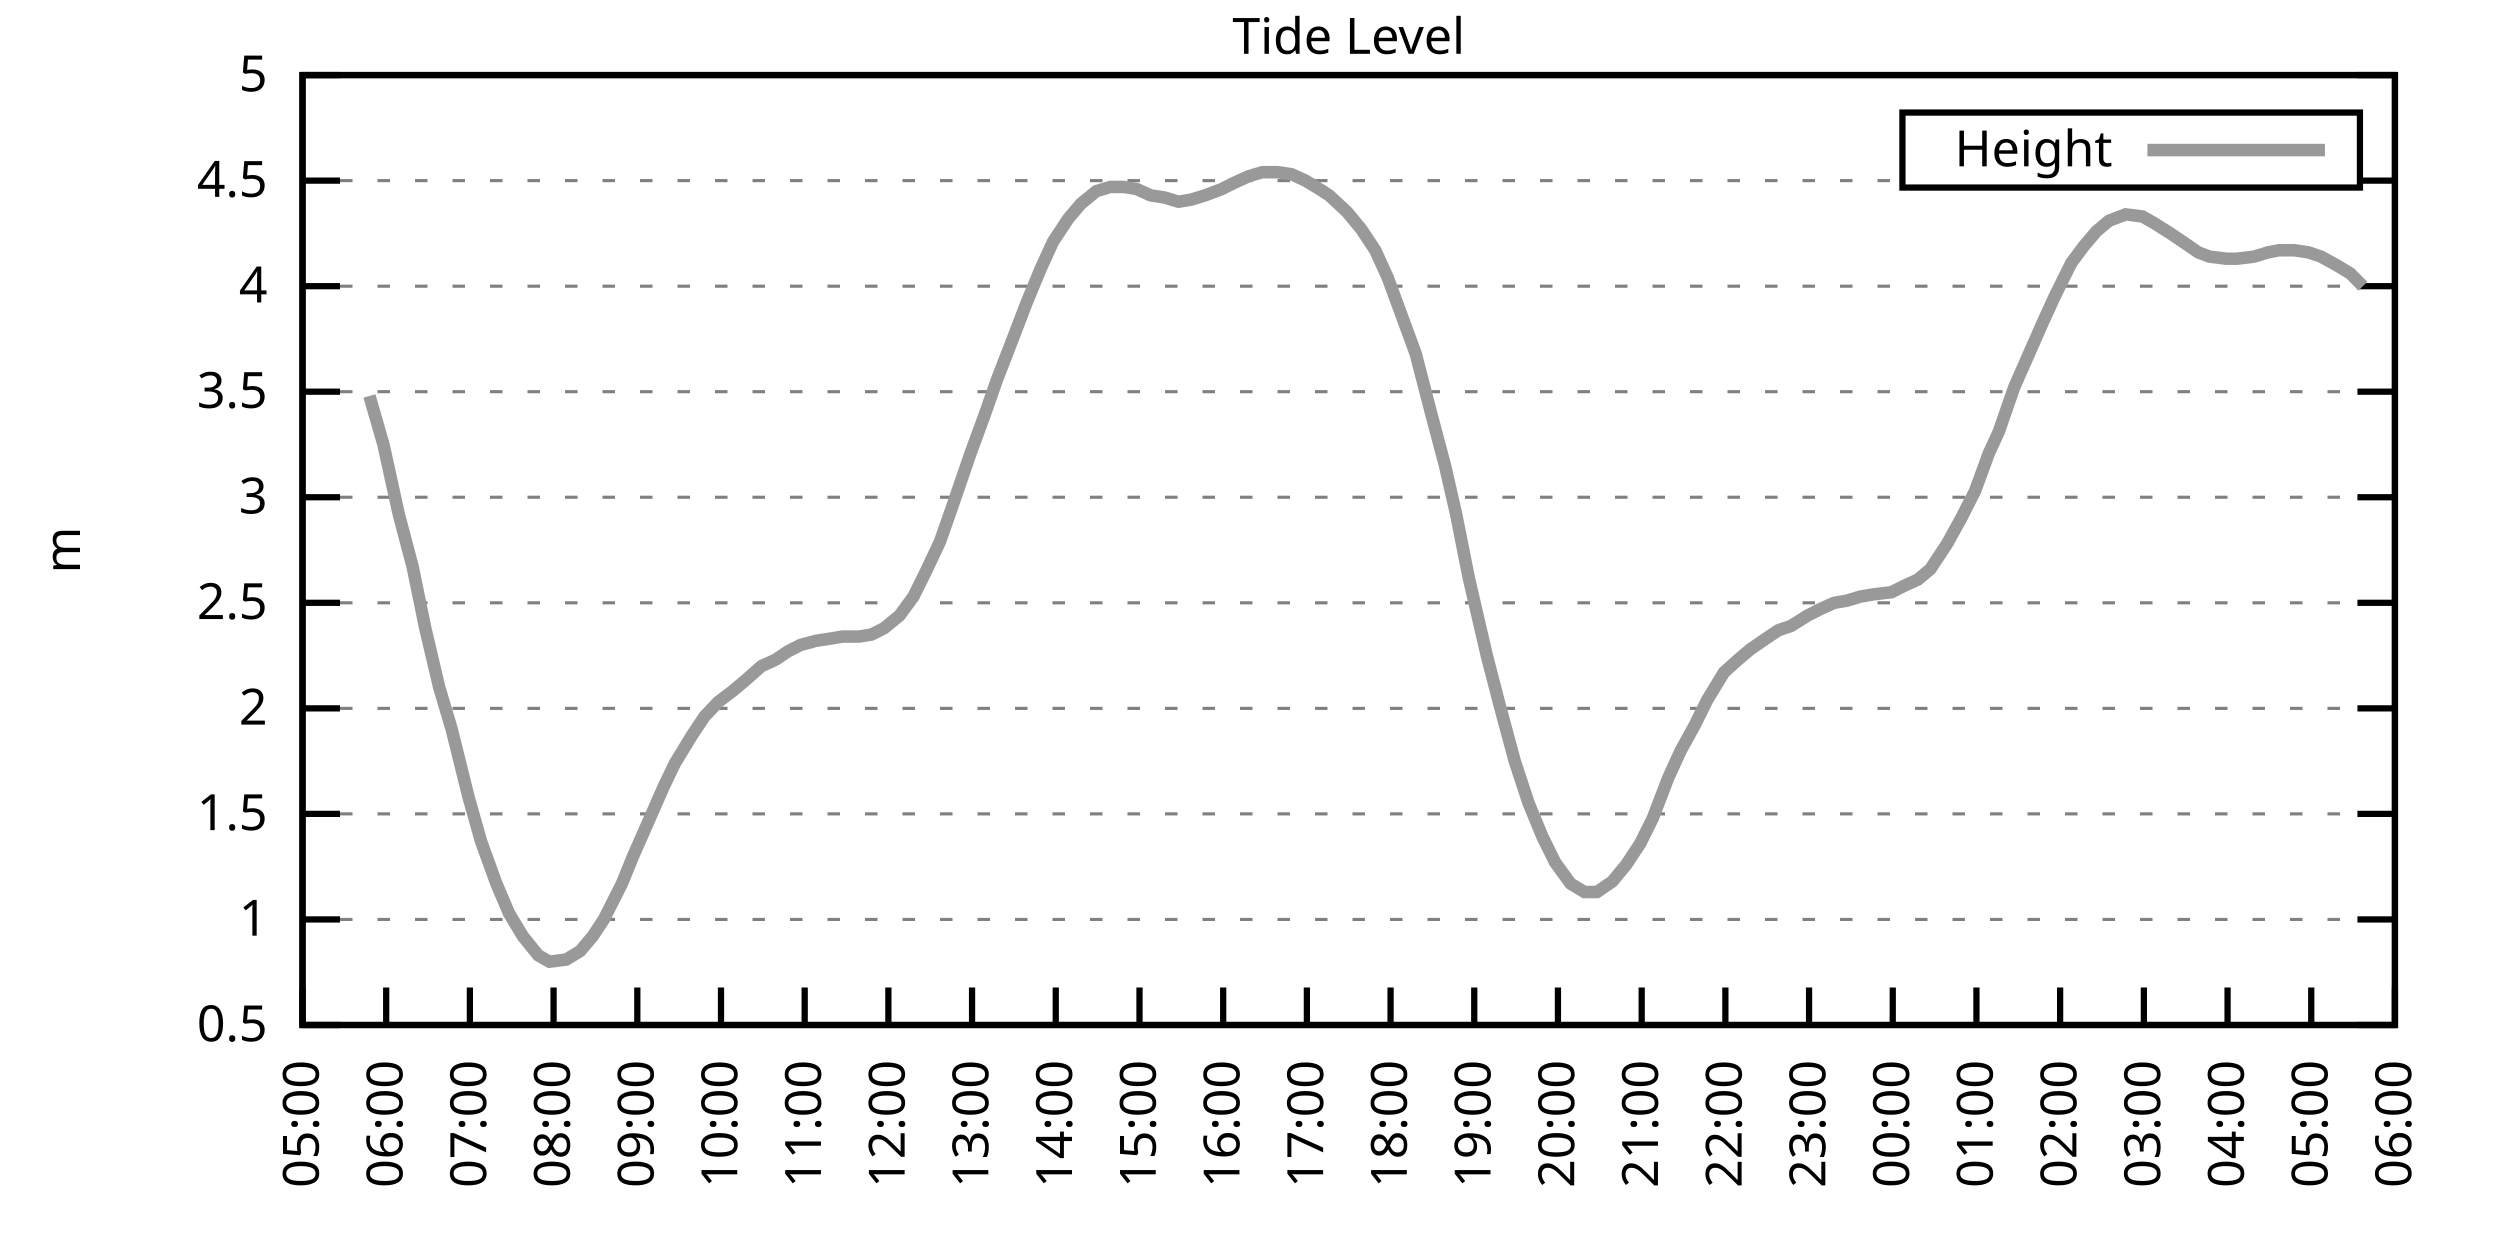
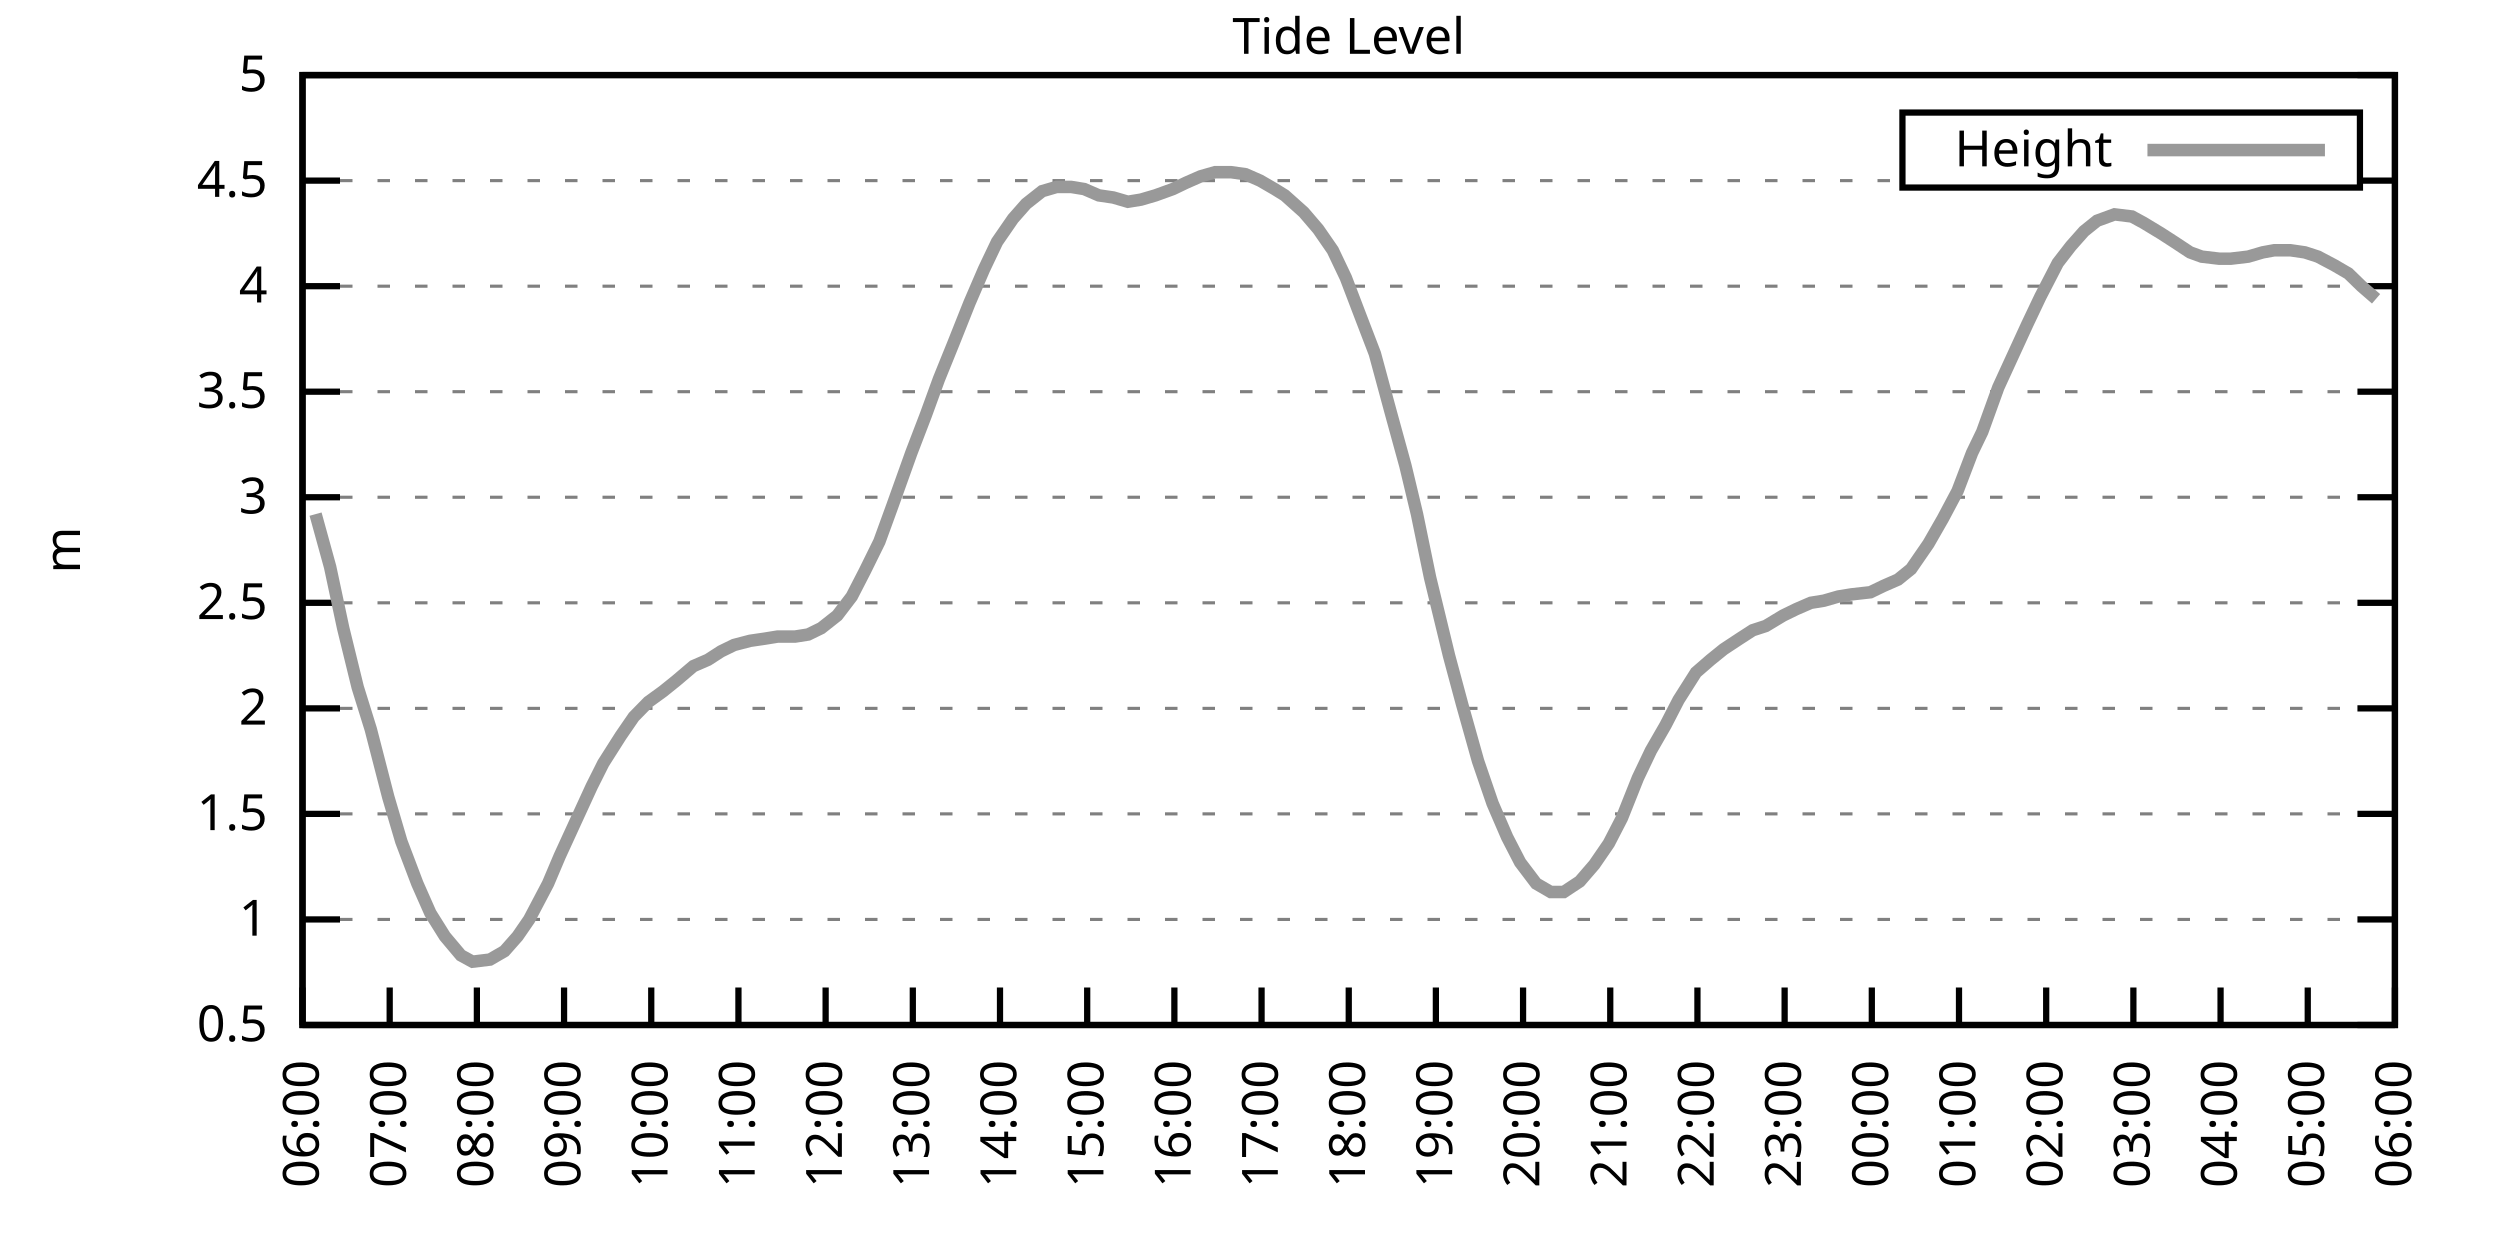
<svg xmlns="http://www.w3.org/2000/svg" xmlns:xlink="http://www.w3.org/1999/xlink" width="400" height="200" viewBox="0 0 400 200">
  <g id="gnuplot_canvas">
    <rect x="0" y="0" width="400" height="200" fill="none" />
    <defs>
      <circle id="gpDot" r="0.5" stroke-width="0.5" stroke="currentColor" />
      <path id="gpPt0" stroke-width="0.333" stroke="currentColor" d="M-1,0 h2 M0,-1 v2" />
      <path id="gpPt1" stroke-width="0.333" stroke="currentColor" d="M-1,-1 L1,1 M1,-1 L-1,1" />
      <path id="gpPt2" stroke-width="0.333" stroke="currentColor" d="M-1,0 L1,0 M0,-1 L0,1 M-1,-1 L1,1 M-1,1 L1,-1" />
      <rect id="gpPt3" stroke-width="0.333" stroke="currentColor" x="-1" y="-1" width="2" height="2" />
      <rect id="gpPt4" stroke-width="0.333" stroke="currentColor" fill="currentColor" x="-1" y="-1" width="2" height="2" />
      <circle id="gpPt5" stroke-width="0.333" stroke="currentColor" cx="0" cy="0" r="1" />
      <use xlink:href="#gpPt5" id="gpPt6" fill="currentColor" stroke="none" />
      <path id="gpPt7" stroke-width="0.333" stroke="currentColor" d="M0,-1.33 L-1.33,0.67 L1.33,0.67 z" />
      <use xlink:href="#gpPt7" id="gpPt8" fill="currentColor" stroke="none" />
      <use xlink:href="#gpPt7" id="gpPt9" stroke="currentColor" transform="rotate(180)" />
      <use xlink:href="#gpPt9" id="gpPt10" fill="currentColor" stroke="none" />
      <use xlink:href="#gpPt3" id="gpPt11" stroke="currentColor" transform="rotate(45)" />
      <use xlink:href="#gpPt11" id="gpPt12" fill="currentColor" stroke="none" />
      <path id="gpPt13" stroke-width="0.333" stroke="currentColor" d="M0,1.330 L1.265,0.411 L0.782,-1.067 L-0.782,-1.076 L-1.265,0.411 z" />
      <use xlink:href="#gpPt13" id="gpPt14" fill="currentColor" stroke="none" />
      <filter id="textbox" filterUnits="objectBoundingBox" x="0" y="0" height="1" width="1">
        <feFlood flood-color="white" flood-opacity="1" result="bgnd" />
        <feComposite in="SourceGraphic" in2="bgnd" operator="atop" />
      </filter>
      <filter id="greybox" filterUnits="objectBoundingBox" x="0" y="0" height="1" width="1">
        <feFlood flood-color="lightgrey" flood-opacity="1" result="grey" />
        <feComposite in="SourceGraphic" in2="grey" operator="atop" />
      </filter>
    </defs>
    <g fill="none" color="white" stroke="currentColor" stroke-width="1.00" stroke-linecap="butt" stroke-linejoin="miter">
</g>
    <g fill="none" color="black" stroke="currentColor" stroke-width="1.00" stroke-linecap="butt" stroke-linejoin="miter">
      <g stroke="none" shape-rendering="crispEdges">
        <polygon fill="rgb(255, 255, 255)" points="48.40,164.00 383.18,164.00 383.18,12.02 48.40,12.02 " />
      </g>
    </g>
    <g fill="none" color="black" stroke="currentColor" stroke-width="1.00" stroke-linecap="butt" stroke-linejoin="miter">
</g>
    <g fill="none" color="black" stroke="black" stroke-width="0.50" stroke-linecap="butt" stroke-linejoin="miter">
</g>
    <g fill="none" color="gray" stroke="currentColor" stroke-width="0.50" stroke-linecap="butt" stroke-linejoin="miter">
      <path stroke="gray" stroke-dasharray="2,4" class="gridline" d="M48.40,164.00 L383.19,164.00  " />
    </g>
    <g fill="none" color="gray" stroke="gray" stroke-width="1.00" stroke-linecap="butt" stroke-linejoin="miter">
</g>
    <g fill="none" color="black" stroke="currentColor" stroke-width="1.00" stroke-linecap="butt" stroke-linejoin="miter">
      <path stroke="black" d="M48.40,164.00 L54.40,164.00 M383.19,164.00 L377.19,164.00  " />
      <g transform="translate(42.80,166.60)" stroke="none" fill="black" font-family="Sans" font-size="8.00" text-anchor="end">
        <text>
          <tspan font-family="Sans"> 0.5</tspan>
        </text>
      </g>
    </g>
    <g fill="none" color="black" stroke="currentColor" stroke-width="1.00" stroke-linecap="butt" stroke-linejoin="miter">
</g>
    <g fill="none" color="black" stroke="black" stroke-width="0.50" stroke-linecap="butt" stroke-linejoin="miter">
</g>
    <g fill="none" color="gray" stroke="currentColor" stroke-width="0.50" stroke-linecap="butt" stroke-linejoin="miter">
      <path stroke="gray" stroke-dasharray="2,4" class="gridline" d="M48.40,147.11 L383.19,147.11  " />
    </g>
    <g fill="none" color="gray" stroke="gray" stroke-width="1.00" stroke-linecap="butt" stroke-linejoin="miter">
</g>
    <g fill="none" color="black" stroke="currentColor" stroke-width="1.00" stroke-linecap="butt" stroke-linejoin="miter">
      <path stroke="black" d="M48.40,147.11 L54.40,147.11 M383.19,147.11 L377.19,147.11  " />
      <g transform="translate(42.80,149.71)" stroke="none" fill="black" font-family="Sans" font-size="8.00" text-anchor="end">
        <text>
          <tspan font-family="Sans"> 1</tspan>
        </text>
      </g>
    </g>
    <g fill="none" color="black" stroke="currentColor" stroke-width="1.00" stroke-linecap="butt" stroke-linejoin="miter">
</g>
    <g fill="none" color="black" stroke="black" stroke-width="0.50" stroke-linecap="butt" stroke-linejoin="miter">
</g>
    <g fill="none" color="gray" stroke="currentColor" stroke-width="0.50" stroke-linecap="butt" stroke-linejoin="miter">
      <path stroke="gray" stroke-dasharray="2,4" class="gridline" d="M48.40,130.22 L383.19,130.22  " />
    </g>
    <g fill="none" color="gray" stroke="gray" stroke-width="1.00" stroke-linecap="butt" stroke-linejoin="miter">
</g>
    <g fill="none" color="black" stroke="currentColor" stroke-width="1.00" stroke-linecap="butt" stroke-linejoin="miter">
      <path stroke="black" d="M48.40,130.22 L54.40,130.22 M383.19,130.22 L377.19,130.22  " />
      <g transform="translate(42.80,132.82)" stroke="none" fill="black" font-family="Sans" font-size="8.00" text-anchor="end">
        <text>
          <tspan font-family="Sans"> 1.5</tspan>
        </text>
      </g>
    </g>
    <g fill="none" color="black" stroke="currentColor" stroke-width="1.00" stroke-linecap="butt" stroke-linejoin="miter">
</g>
    <g fill="none" color="black" stroke="black" stroke-width="0.50" stroke-linecap="butt" stroke-linejoin="miter">
</g>
    <g fill="none" color="gray" stroke="currentColor" stroke-width="0.50" stroke-linecap="butt" stroke-linejoin="miter">
      <path stroke="gray" stroke-dasharray="2,4" class="gridline" d="M48.40,113.34 L383.19,113.34  " />
    </g>
    <g fill="none" color="gray" stroke="gray" stroke-width="1.00" stroke-linecap="butt" stroke-linejoin="miter">
</g>
    <g fill="none" color="black" stroke="currentColor" stroke-width="1.00" stroke-linecap="butt" stroke-linejoin="miter">
      <path stroke="black" d="M48.40,113.34 L54.40,113.34 M383.19,113.34 L377.19,113.34  " />
      <g transform="translate(42.80,115.94)" stroke="none" fill="black" font-family="Sans" font-size="8.00" text-anchor="end">
        <text>
          <tspan font-family="Sans"> 2</tspan>
        </text>
      </g>
    </g>
    <g fill="none" color="black" stroke="currentColor" stroke-width="1.00" stroke-linecap="butt" stroke-linejoin="miter">
</g>
    <g fill="none" color="black" stroke="black" stroke-width="0.50" stroke-linecap="butt" stroke-linejoin="miter">
</g>
    <g fill="none" color="gray" stroke="currentColor" stroke-width="0.50" stroke-linecap="butt" stroke-linejoin="miter">
      <path stroke="gray" stroke-dasharray="2,4" class="gridline" d="M48.40,96.45 L383.19,96.45  " />
    </g>
    <g fill="none" color="gray" stroke="gray" stroke-width="1.00" stroke-linecap="butt" stroke-linejoin="miter">
</g>
    <g fill="none" color="black" stroke="currentColor" stroke-width="1.00" stroke-linecap="butt" stroke-linejoin="miter">
      <path stroke="black" d="M48.40,96.45 L54.40,96.45 M383.19,96.45 L377.19,96.45  " />
      <g transform="translate(42.80,99.05)" stroke="none" fill="black" font-family="Sans" font-size="8.00" text-anchor="end">
        <text>
          <tspan font-family="Sans"> 2.5</tspan>
        </text>
      </g>
    </g>
    <g fill="none" color="black" stroke="currentColor" stroke-width="1.00" stroke-linecap="butt" stroke-linejoin="miter">
</g>
    <g fill="none" color="black" stroke="black" stroke-width="0.50" stroke-linecap="butt" stroke-linejoin="miter">
</g>
    <g fill="none" color="gray" stroke="currentColor" stroke-width="0.50" stroke-linecap="butt" stroke-linejoin="miter">
      <path stroke="gray" stroke-dasharray="2,4" class="gridline" d="M48.40,79.56 L383.19,79.56  " />
    </g>
    <g fill="none" color="gray" stroke="gray" stroke-width="1.00" stroke-linecap="butt" stroke-linejoin="miter">
</g>
    <g fill="none" color="black" stroke="currentColor" stroke-width="1.00" stroke-linecap="butt" stroke-linejoin="miter">
      <path stroke="black" d="M48.40,79.56 L54.40,79.56 M383.19,79.56 L377.19,79.56  " />
      <g transform="translate(42.80,82.16)" stroke="none" fill="black" font-family="Sans" font-size="8.00" text-anchor="end">
        <text>
          <tspan font-family="Sans"> 3</tspan>
        </text>
      </g>
    </g>
    <g fill="none" color="black" stroke="currentColor" stroke-width="1.00" stroke-linecap="butt" stroke-linejoin="miter">
</g>
    <g fill="none" color="black" stroke="black" stroke-width="0.50" stroke-linecap="butt" stroke-linejoin="miter">
</g>
    <g fill="none" color="gray" stroke="currentColor" stroke-width="0.50" stroke-linecap="butt" stroke-linejoin="miter">
      <path stroke="gray" stroke-dasharray="2,4" class="gridline" d="M48.40,62.67 L383.19,62.67  " />
    </g>
    <g fill="none" color="gray" stroke="gray" stroke-width="1.00" stroke-linecap="butt" stroke-linejoin="miter">
</g>
    <g fill="none" color="black" stroke="currentColor" stroke-width="1.00" stroke-linecap="butt" stroke-linejoin="miter">
      <path stroke="black" d="M48.40,62.67 L54.40,62.67 M383.19,62.67 L377.19,62.67  " />
      <g transform="translate(42.80,65.27)" stroke="none" fill="black" font-family="Sans" font-size="8.00" text-anchor="end">
        <text>
          <tspan font-family="Sans"> 3.5</tspan>
        </text>
      </g>
    </g>
    <g fill="none" color="black" stroke="currentColor" stroke-width="1.00" stroke-linecap="butt" stroke-linejoin="miter">
</g>
    <g fill="none" color="black" stroke="black" stroke-width="0.50" stroke-linecap="butt" stroke-linejoin="miter">
</g>
    <g fill="none" color="gray" stroke="currentColor" stroke-width="0.50" stroke-linecap="butt" stroke-linejoin="miter">
      <path stroke="gray" stroke-dasharray="2,4" class="gridline" d="M48.40,45.79 L383.19,45.79  " />
    </g>
    <g fill="none" color="gray" stroke="gray" stroke-width="1.00" stroke-linecap="butt" stroke-linejoin="miter">
</g>
    <g fill="none" color="black" stroke="currentColor" stroke-width="1.00" stroke-linecap="butt" stroke-linejoin="miter">
      <path stroke="black" d="M48.40,45.79 L54.40,45.79 M383.19,45.79 L377.19,45.79  " />
      <g transform="translate(42.80,48.39)" stroke="none" fill="black" font-family="Sans" font-size="8.00" text-anchor="end">
        <text>
          <tspan font-family="Sans"> 4</tspan>
        </text>
      </g>
    </g>
    <g fill="none" color="black" stroke="currentColor" stroke-width="1.00" stroke-linecap="butt" stroke-linejoin="miter">
</g>
    <g fill="none" color="black" stroke="black" stroke-width="0.50" stroke-linecap="butt" stroke-linejoin="miter">
</g>
    <g fill="none" color="gray" stroke="currentColor" stroke-width="0.50" stroke-linecap="butt" stroke-linejoin="miter">
      <path stroke="gray" stroke-dasharray="2,4" class="gridline" d="M48.40,28.90 L304.39,28.90 M377.59,28.90 L383.19,28.90  " />
    </g>
    <g fill="none" color="gray" stroke="gray" stroke-width="1.00" stroke-linecap="butt" stroke-linejoin="miter">
</g>
    <g fill="none" color="black" stroke="currentColor" stroke-width="1.00" stroke-linecap="butt" stroke-linejoin="miter">
      <path stroke="black" d="M48.40,28.90 L54.40,28.90 M383.19,28.90 L377.19,28.90  " />
      <g transform="translate(42.80,31.50)" stroke="none" fill="black" font-family="Sans" font-size="8.00" text-anchor="end">
        <text>
          <tspan font-family="Sans"> 4.5</tspan>
        </text>
      </g>
    </g>
    <g fill="none" color="black" stroke="currentColor" stroke-width="1.00" stroke-linecap="butt" stroke-linejoin="miter">
</g>
    <g fill="none" color="black" stroke="black" stroke-width="0.50" stroke-linecap="butt" stroke-linejoin="miter">
</g>
    <g fill="none" color="gray" stroke="currentColor" stroke-width="0.50" stroke-linecap="butt" stroke-linejoin="miter">
      <path stroke="gray" stroke-dasharray="2,4" class="gridline" d="M48.40,12.01 L383.19,12.01  " />
    </g>
    <g fill="none" color="gray" stroke="gray" stroke-width="1.00" stroke-linecap="butt" stroke-linejoin="miter">
</g>
    <g fill="none" color="black" stroke="currentColor" stroke-width="1.00" stroke-linecap="butt" stroke-linejoin="miter">
      <path stroke="black" d="M48.40,12.01 L54.40,12.01 M383.19,12.01 L377.19,12.01  " />
      <g transform="translate(42.80,14.61)" stroke="none" fill="black" font-family="Sans" font-size="8.00" text-anchor="end">
        <text>
          <tspan font-family="Sans"> 5</tspan>
        </text>
      </g>
    </g>
    <g fill="none" color="black" stroke="currentColor" stroke-width="1.00" stroke-linecap="butt" stroke-linejoin="miter">
      <path stroke="black" d="M48.40,164.00 L48.40,158.00  " />
      <g transform="translate(51.00,169.60) rotate(270.00)" stroke="none" fill="black" font-family="Sans" font-size="8.00" text-anchor="end">
        <text>
-           <tspan font-family="Sans">05:00</tspan>
-         </text>
-       </g>
-     </g>
-     <g fill="none" color="black" stroke="currentColor" stroke-width="1.00" stroke-linecap="butt" stroke-linejoin="miter">
-       <path stroke="black" d="M61.79,164.00 L61.79,158.00  " />
-       <g transform="translate(64.39,169.60) rotate(270.00)" stroke="none" fill="black" font-family="Sans" font-size="8.00" text-anchor="end">
-         <text>
          <tspan font-family="Sans">06:00</tspan>
        </text>
      </g>
    </g>
    <g fill="none" color="black" stroke="currentColor" stroke-width="1.00" stroke-linecap="butt" stroke-linejoin="miter">
-       <path stroke="black" d="M75.18,164.00 L75.18,158.00  " />
-       <g transform="translate(77.78,169.60) rotate(270.00)" stroke="none" fill="black" font-family="Sans" font-size="8.00" text-anchor="end">
+       <path stroke="black" d="M62.35,164.00 L62.35,158.00  " />
+       <g transform="translate(64.95,169.60) rotate(270.00)" stroke="none" fill="black" font-family="Sans" font-size="8.00" text-anchor="end">
        <text>
          <tspan font-family="Sans">07:00</tspan>
        </text>
      </g>
    </g>
    <g fill="none" color="black" stroke="currentColor" stroke-width="1.00" stroke-linecap="butt" stroke-linejoin="miter">
-       <path stroke="black" d="M88.57,164.00 L88.57,158.00  " />
-       <g transform="translate(91.17,169.60) rotate(270.00)" stroke="none" fill="black" font-family="Sans" font-size="8.00" text-anchor="end">
+       <path stroke="black" d="M76.30,164.00 L76.30,158.00  " />
+       <g transform="translate(78.90,169.60) rotate(270.00)" stroke="none" fill="black" font-family="Sans" font-size="8.00" text-anchor="end">
        <text>
          <tspan font-family="Sans">08:00</tspan>
        </text>
      </g>
    </g>
    <g fill="none" color="black" stroke="currentColor" stroke-width="1.00" stroke-linecap="butt" stroke-linejoin="miter">
-       <path stroke="black" d="M101.97,164.00 L101.97,158.00  " />
-       <g transform="translate(104.57,169.60) rotate(270.00)" stroke="none" fill="black" font-family="Sans" font-size="8.00" text-anchor="end">
+       <path stroke="black" d="M90.25,164.00 L90.25,158.00  " />
+       <g transform="translate(92.85,169.60) rotate(270.00)" stroke="none" fill="black" font-family="Sans" font-size="8.00" text-anchor="end">
        <text>
          <tspan font-family="Sans">09:00</tspan>
        </text>
      </g>
    </g>
    <g fill="none" color="black" stroke="currentColor" stroke-width="1.00" stroke-linecap="butt" stroke-linejoin="miter">
-       <path stroke="black" d="M115.36,164.00 L115.36,158.00  " />
-       <g transform="translate(117.96,169.60) rotate(270.00)" stroke="none" fill="black" font-family="Sans" font-size="8.00" text-anchor="end">
+       <path stroke="black" d="M104.20,164.00 L104.20,158.00  " />
+       <g transform="translate(106.80,169.60) rotate(270.00)" stroke="none" fill="black" font-family="Sans" font-size="8.00" text-anchor="end">
        <text>
          <tspan font-family="Sans">10:00</tspan>
        </text>
      </g>
    </g>
    <g fill="none" color="black" stroke="currentColor" stroke-width="1.00" stroke-linecap="butt" stroke-linejoin="miter">
-       <path stroke="black" d="M128.75,164.00 L128.75,158.00  " />
-       <g transform="translate(131.35,169.60) rotate(270.00)" stroke="none" fill="black" font-family="Sans" font-size="8.00" text-anchor="end">
+       <path stroke="black" d="M118.15,164.00 L118.15,158.00  " />
+       <g transform="translate(120.75,169.60) rotate(270.00)" stroke="none" fill="black" font-family="Sans" font-size="8.00" text-anchor="end">
        <text>
          <tspan font-family="Sans">11:00</tspan>
        </text>
      </g>
    </g>
    <g fill="none" color="black" stroke="currentColor" stroke-width="1.00" stroke-linecap="butt" stroke-linejoin="miter">
-       <path stroke="black" d="M142.14,164.00 L142.14,158.00  " />
-       <g transform="translate(144.74,169.60) rotate(270.00)" stroke="none" fill="black" font-family="Sans" font-size="8.00" text-anchor="end">
+       <path stroke="black" d="M132.10,164.00 L132.10,158.00  " />
+       <g transform="translate(134.70,169.60) rotate(270.00)" stroke="none" fill="black" font-family="Sans" font-size="8.00" text-anchor="end">
        <text>
          <tspan font-family="Sans">12:00</tspan>
        </text>
      </g>
    </g>
    <g fill="none" color="black" stroke="currentColor" stroke-width="1.00" stroke-linecap="butt" stroke-linejoin="miter">
-       <path stroke="black" d="M155.53,164.00 L155.53,158.00  " />
-       <g transform="translate(158.13,169.60) rotate(270.00)" stroke="none" fill="black" font-family="Sans" font-size="8.00" text-anchor="end">
+       <path stroke="black" d="M146.05,164.00 L146.05,158.00  " />
+       <g transform="translate(148.65,169.60) rotate(270.00)" stroke="none" fill="black" font-family="Sans" font-size="8.00" text-anchor="end">
        <text>
          <tspan font-family="Sans">13:00</tspan>
        </text>
      </g>
    </g>
    <g fill="none" color="black" stroke="currentColor" stroke-width="1.00" stroke-linecap="butt" stroke-linejoin="miter">
-       <path stroke="black" d="M168.92,164.00 L168.92,158.00  " />
-       <g transform="translate(171.52,169.60) rotate(270.00)" stroke="none" fill="black" font-family="Sans" font-size="8.00" text-anchor="end">
+       <path stroke="black" d="M160.00,164.00 L160.00,158.00  " />
+       <g transform="translate(162.60,169.60) rotate(270.00)" stroke="none" fill="black" font-family="Sans" font-size="8.00" text-anchor="end">
        <text>
          <tspan font-family="Sans">14:00</tspan>
        </text>
      </g>
    </g>
    <g fill="none" color="black" stroke="currentColor" stroke-width="1.00" stroke-linecap="butt" stroke-linejoin="miter">
-       <path stroke="black" d="M182.32,164.00 L182.32,158.00  " />
-       <g transform="translate(184.92,169.60) rotate(270.00)" stroke="none" fill="black" font-family="Sans" font-size="8.00" text-anchor="end">
+       <path stroke="black" d="M173.95,164.00 L173.95,158.00  " />
+       <g transform="translate(176.55,169.60) rotate(270.00)" stroke="none" fill="black" font-family="Sans" font-size="8.00" text-anchor="end">
        <text>
          <tspan font-family="Sans">15:00</tspan>
        </text>
      </g>
    </g>
    <g fill="none" color="black" stroke="currentColor" stroke-width="1.00" stroke-linecap="butt" stroke-linejoin="miter">
-       <path stroke="black" d="M195.71,164.00 L195.71,158.00  " />
-       <g transform="translate(198.31,169.60) rotate(270.00)" stroke="none" fill="black" font-family="Sans" font-size="8.00" text-anchor="end">
+       <path stroke="black" d="M187.90,164.00 L187.90,158.00  " />
+       <g transform="translate(190.50,169.60) rotate(270.00)" stroke="none" fill="black" font-family="Sans" font-size="8.00" text-anchor="end">
        <text>
          <tspan font-family="Sans">16:00</tspan>
        </text>
      </g>
    </g>
    <g fill="none" color="black" stroke="currentColor" stroke-width="1.00" stroke-linecap="butt" stroke-linejoin="miter">
-       <path stroke="black" d="M209.10,164.00 L209.10,158.00  " />
-       <g transform="translate(211.70,169.60) rotate(270.00)" stroke="none" fill="black" font-family="Sans" font-size="8.00" text-anchor="end">
+       <path stroke="black" d="M201.85,164.00 L201.85,158.00  " />
+       <g transform="translate(204.45,169.60) rotate(270.00)" stroke="none" fill="black" font-family="Sans" font-size="8.00" text-anchor="end">
        <text>
          <tspan font-family="Sans">17:00</tspan>
        </text>
      </g>
    </g>
    <g fill="none" color="black" stroke="currentColor" stroke-width="1.00" stroke-linecap="butt" stroke-linejoin="miter">
-       <path stroke="black" d="M222.49,164.00 L222.49,158.00  " />
-       <g transform="translate(225.09,169.60) rotate(270.00)" stroke="none" fill="black" font-family="Sans" font-size="8.00" text-anchor="end">
+       <path stroke="black" d="M215.80,164.00 L215.80,158.00  " />
+       <g transform="translate(218.40,169.60) rotate(270.00)" stroke="none" fill="black" font-family="Sans" font-size="8.00" text-anchor="end">
        <text>
          <tspan font-family="Sans">18:00</tspan>
        </text>
      </g>
    </g>
    <g fill="none" color="black" stroke="currentColor" stroke-width="1.00" stroke-linecap="butt" stroke-linejoin="miter">
-       <path stroke="black" d="M235.88,164.00 L235.88,158.00  " />
-       <g transform="translate(238.48,169.60) rotate(270.00)" stroke="none" fill="black" font-family="Sans" font-size="8.00" text-anchor="end">
+       <path stroke="black" d="M229.74,164.00 L229.74,158.00  " />
+       <g transform="translate(232.34,169.60) rotate(270.00)" stroke="none" fill="black" font-family="Sans" font-size="8.00" text-anchor="end">
        <text>
          <tspan font-family="Sans">19:00</tspan>
        </text>
      </g>
    </g>
    <g fill="none" color="black" stroke="currentColor" stroke-width="1.00" stroke-linecap="butt" stroke-linejoin="miter">
-       <path stroke="black" d="M249.27,164.00 L249.27,158.00  " />
-       <g transform="translate(251.87,169.60) rotate(270.00)" stroke="none" fill="black" font-family="Sans" font-size="8.00" text-anchor="end">
+       <path stroke="black" d="M243.69,164.00 L243.69,158.00  " />
+       <g transform="translate(246.29,169.60) rotate(270.00)" stroke="none" fill="black" font-family="Sans" font-size="8.00" text-anchor="end">
        <text>
          <tspan font-family="Sans">20:00</tspan>
        </text>
      </g>
    </g>
    <g fill="none" color="black" stroke="currentColor" stroke-width="1.00" stroke-linecap="butt" stroke-linejoin="miter">
-       <path stroke="black" d="M262.67,164.00 L262.67,158.00  " />
-       <g transform="translate(265.27,169.60) rotate(270.00)" stroke="none" fill="black" font-family="Sans" font-size="8.00" text-anchor="end">
+       <path stroke="black" d="M257.64,164.00 L257.64,158.00  " />
+       <g transform="translate(260.24,169.60) rotate(270.00)" stroke="none" fill="black" font-family="Sans" font-size="8.00" text-anchor="end">
        <text>
          <tspan font-family="Sans">21:00</tspan>
        </text>
      </g>
    </g>
    <g fill="none" color="black" stroke="currentColor" stroke-width="1.00" stroke-linecap="butt" stroke-linejoin="miter">
-       <path stroke="black" d="M276.06,164.00 L276.06,158.00  " />
-       <g transform="translate(278.66,169.60) rotate(270.00)" stroke="none" fill="black" font-family="Sans" font-size="8.00" text-anchor="end">
+       <path stroke="black" d="M271.59,164.00 L271.59,158.00  " />
+       <g transform="translate(274.19,169.60) rotate(270.00)" stroke="none" fill="black" font-family="Sans" font-size="8.00" text-anchor="end">
        <text>
          <tspan font-family="Sans">22:00</tspan>
        </text>
      </g>
    </g>
    <g fill="none" color="black" stroke="currentColor" stroke-width="1.00" stroke-linecap="butt" stroke-linejoin="miter">
-       <path stroke="black" d="M289.45,164.00 L289.45,158.00  " />
-       <g transform="translate(292.05,169.60) rotate(270.00)" stroke="none" fill="black" font-family="Sans" font-size="8.00" text-anchor="end">
+       <path stroke="black" d="M285.54,164.00 L285.54,158.00  " />
+       <g transform="translate(288.14,169.60) rotate(270.00)" stroke="none" fill="black" font-family="Sans" font-size="8.00" text-anchor="end">
        <text>
          <tspan font-family="Sans">23:00</tspan>
        </text>
      </g>
    </g>
    <g fill="none" color="black" stroke="currentColor" stroke-width="1.00" stroke-linecap="butt" stroke-linejoin="miter">
-       <path stroke="black" d="M302.84,164.00 L302.84,158.00  " />
-       <g transform="translate(305.44,169.60) rotate(270.00)" stroke="none" fill="black" font-family="Sans" font-size="8.00" text-anchor="end">
+       <path stroke="black" d="M299.49,164.00 L299.49,158.00  " />
+       <g transform="translate(302.09,169.60) rotate(270.00)" stroke="none" fill="black" font-family="Sans" font-size="8.00" text-anchor="end">
        <text>
          <tspan font-family="Sans">00:00</tspan>
        </text>
      </g>
    </g>
    <g fill="none" color="black" stroke="currentColor" stroke-width="1.00" stroke-linecap="butt" stroke-linejoin="miter">
-       <path stroke="black" d="M316.23,164.00 L316.23,158.00  " />
-       <g transform="translate(318.83,169.60) rotate(270.00)" stroke="none" fill="black" font-family="Sans" font-size="8.00" text-anchor="end">
+       <path stroke="black" d="M313.44,164.00 L313.44,158.00  " />
+       <g transform="translate(316.04,169.60) rotate(270.00)" stroke="none" fill="black" font-family="Sans" font-size="8.00" text-anchor="end">
        <text>
          <tspan font-family="Sans">01:00</tspan>
        </text>
      </g>
    </g>
    <g fill="none" color="black" stroke="currentColor" stroke-width="1.00" stroke-linecap="butt" stroke-linejoin="miter">
-       <path stroke="black" d="M329.62,164.00 L329.62,158.00  " />
-       <g transform="translate(332.22,169.60) rotate(270.00)" stroke="none" fill="black" font-family="Sans" font-size="8.00" text-anchor="end">
+       <path stroke="black" d="M327.39,164.00 L327.39,158.00  " />
+       <g transform="translate(329.99,169.60) rotate(270.00)" stroke="none" fill="black" font-family="Sans" font-size="8.00" text-anchor="end">
        <text>
          <tspan font-family="Sans">02:00</tspan>
        </text>
      </g>
    </g>
    <g fill="none" color="black" stroke="currentColor" stroke-width="1.00" stroke-linecap="butt" stroke-linejoin="miter">
-       <path stroke="black" d="M343.02,164.00 L343.02,158.00  " />
-       <g transform="translate(345.62,169.60) rotate(270.00)" stroke="none" fill="black" font-family="Sans" font-size="8.00" text-anchor="end">
+       <path stroke="black" d="M341.34,164.00 L341.34,158.00  " />
+       <g transform="translate(343.94,169.60) rotate(270.00)" stroke="none" fill="black" font-family="Sans" font-size="8.00" text-anchor="end">
        <text>
          <tspan font-family="Sans">03:00</tspan>
        </text>
      </g>
    </g>
    <g fill="none" color="black" stroke="currentColor" stroke-width="1.00" stroke-linecap="butt" stroke-linejoin="miter">
-       <path stroke="black" d="M356.41,164.00 L356.41,158.00  " />
-       <g transform="translate(359.01,169.60) rotate(270.00)" stroke="none" fill="black" font-family="Sans" font-size="8.00" text-anchor="end">
+       <path stroke="black" d="M355.29,164.00 L355.29,158.00  " />
+       <g transform="translate(357.89,169.60) rotate(270.00)" stroke="none" fill="black" font-family="Sans" font-size="8.00" text-anchor="end">
        <text>
          <tspan font-family="Sans">04:00</tspan>
        </text>
      </g>
    </g>
    <g fill="none" color="black" stroke="currentColor" stroke-width="1.00" stroke-linecap="butt" stroke-linejoin="miter">
-       <path stroke="black" d="M369.80,164.00 L369.80,158.00  " />
-       <g transform="translate(372.40,169.60) rotate(270.00)" stroke="none" fill="black" font-family="Sans" font-size="8.00" text-anchor="end">
+       <path stroke="black" d="M369.24,164.00 L369.24,158.00  " />
+       <g transform="translate(371.84,169.60) rotate(270.00)" stroke="none" fill="black" font-family="Sans" font-size="8.00" text-anchor="end">
        <text>
          <tspan font-family="Sans">05:00</tspan>
        </text>
      </g>
    </g>
    <g fill="none" color="black" stroke="currentColor" stroke-width="1.00" stroke-linecap="butt" stroke-linejoin="miter">
      <path stroke="black" d="M383.19,164.00 L383.19,158.00  " />
      <g transform="translate(385.79,169.60) rotate(270.00)" stroke="none" fill="black" font-family="Sans" font-size="8.00" text-anchor="end">
        <text>
          <tspan font-family="Sans">06:00</tspan>
        </text>
      </g>
    </g>
    <g fill="none" color="black" stroke="currentColor" stroke-width="1.00" stroke-linecap="butt" stroke-linejoin="miter">
</g>
    <g fill="none" color="black" stroke="currentColor" stroke-width="1.00" stroke-linecap="butt" stroke-linejoin="miter">
      <path stroke="black" d="M48.40,12.01 L48.40,164.00 L383.19,164.00 L383.19,12.01 L48.40,12.01 Z  " />
    </g>
    <g fill="none" color="black" stroke="currentColor" stroke-width="1.00" stroke-linecap="butt" stroke-linejoin="miter">
</g>
    <g fill="none" color="black" stroke="currentColor" stroke-width="1.00" stroke-linecap="butt" stroke-linejoin="miter">
      <path stroke="black" d="M304.39,30.01 L304.39,18.01 L377.59,18.01 L377.59,30.01 L304.39,30.01 Z  " />
    </g>
    <g id="Tide_level_plot_1">
      <g fill="none" color="white" stroke="black" stroke-width="2.00" stroke-linecap="butt" stroke-linejoin="miter">
</g>
      <g fill="none" color="black" stroke="currentColor" stroke-width="2.00" stroke-linecap="butt" stroke-linejoin="miter">
        <g transform="translate(337.99,26.61)" stroke="none" fill="black" font-family="Sans" font-size="8.00" text-anchor="end">
          <text>
            <tspan font-family="Sans">Height</tspan>
          </text>
        </g>
      </g>
      <g fill="none" color="black" stroke="currentColor" stroke-width="2.00" stroke-linecap="butt" stroke-linejoin="miter">
-         <path stroke="rgb(153, 153, 153)" d="M343.59,24.01 L371.99,24.01 M59.11,63.35 L61.35,71.12 L63.80,82.26 L66.03,90.71 L68.04,100.50 L70.27,109.96   L72.28,116.71 L74.96,127.52 L76.97,134.62 L79.42,141.37 L81.43,146.10 L83.66,149.81 L86.12,152.85 L87.91,153.87   L90.58,153.53 L92.82,152.18 L94.82,149.81 L96.61,147.11 L99.51,141.37 L101.30,136.98 L103.98,130.90 L106.21,125.83   L107.99,122.12 L110.67,117.73 L112.68,114.69 L114.91,112.32 L117.14,110.63 L119.15,108.95 L121.83,106.58 L124.06,105.57   L126.07,104.22 L128.08,103.20 L130.54,102.53 L132.77,102.19 L134.78,101.85 L137.45,101.85 L139.46,101.52 L141.47,100.50   L143.93,98.48 L146.16,95.44 L148.17,91.38 L150.40,86.65 L152.41,80.91 L155.31,72.47 L157.54,66.39 L159.55,60.65   L161.78,54.90 L164.24,48.49 L166.47,43.08 L168.48,38.69 L170.93,34.98 L172.94,32.61 L175.40,30.59 L177.63,29.91   L179.86,29.91 L181.87,30.25 L184.10,31.26 L186.33,31.60 L188.57,32.28 L190.57,31.94 L192.81,31.26 L195.48,30.25   L197.49,29.24 L199.73,28.22 L201.96,27.55 L204.41,27.55 L206.64,27.88 L208.88,28.90 L211.11,30.25 L212.67,31.26   L215.57,33.96 L217.80,36.67 L220.04,40.04 L222.04,44.43 L224.28,50.51 L226.51,56.59 L228.96,66.05 L231.20,74.49   L232.98,82.26 L234.99,92.40 L237.89,104.89 L239.90,112.66 L242.36,121.78 L244.59,128.54 L246.82,133.94 L248.83,137.99   L251.28,141.37 L253.51,142.72 L255.52,142.72 L257.98,141.03 L260.21,138.33 L262.44,134.95 L264.45,130.90 L266.91,124.48   L268.92,120.09 L271.15,116.04 L273.16,111.99 L275.83,107.59 L278.07,105.57 L280.07,103.88 L282.53,102.19 L284.54,100.84   L286.55,100.16 L289.23,98.48 L291.23,97.46 L293.47,96.45 L295.48,96.11 L297.71,95.44 L299.72,95.10 L302.62,94.76   L304.63,93.75 L306.86,92.73 L308.87,91.04 L311.54,86.99 L313.78,82.94 L316.01,78.55 L318.24,72.47 L319.80,69.09   L322.26,62.00 L324.94,55.92 L326.72,51.87 L328.73,47.47 L331.41,42.07 L333.42,39.37 L335.43,37.00 L337.44,35.32   L340.11,34.30 L342.79,34.64 L344.58,35.65 L347.26,37.34 L349.26,38.69 L351.72,40.38 L353.51,41.06 L356.18,41.39   L357.97,41.39 L360.65,41.06 L362.88,40.38 L364.66,40.04 L367.12,40.04 L369.35,40.38 L371.36,41.06 L373.82,42.41   L376.05,43.76 L378.06,45.79  " />
+         <path stroke="rgb(153, 153, 153)" d="M343.59,24.01 L371.99,24.01 M50.49,82.26 L52.82,90.71 L54.91,100.50 L57.23,109.96 L59.33,116.71 L62.12,127.52   L64.21,134.62 L66.77,141.37 L68.86,146.10 L71.18,149.81 L73.74,152.85 L75.60,153.87 L78.39,153.53 L80.72,152.18   L82.81,149.81 L84.67,147.11 L87.69,141.37 L89.55,136.98 L92.34,130.90 L94.67,125.83 L96.53,122.12 L99.32,117.73   L101.41,114.69 L103.73,112.32 L106.06,110.63 L108.15,108.95 L110.94,106.58 L113.27,105.57 L115.36,104.22 L117.45,103.20   L120.01,102.53 L122.33,102.19 L124.43,101.85 L127.22,101.85 L129.31,101.52 L131.40,100.50 L133.96,98.48 L136.28,95.44   L138.37,91.38 L140.70,86.65 L142.79,80.91 L145.81,72.47 L148.14,66.39 L150.23,60.65 L152.56,54.90 L155.11,48.49   L157.44,43.08 L159.53,38.69 L162.09,34.98 L164.18,32.61 L166.74,30.59 L169.06,29.91 L171.39,29.91 L173.48,30.25   L175.81,31.26 L178.13,31.60 L180.46,32.28 L182.55,31.94 L184.87,31.26 L187.66,30.25 L189.76,29.24 L192.08,28.22   L194.41,27.55 L196.96,27.55 L199.29,27.88 L201.61,28.90 L203.94,30.25 L205.57,31.26 L208.59,33.96 L210.91,36.67   L213.24,40.04 L215.33,44.43 L217.65,50.51 L219.98,56.59 L222.54,66.05 L224.86,74.49 L226.72,82.26 L228.81,92.40   L231.84,104.89 L233.93,112.66 L236.49,121.78 L238.81,128.54 L241.14,133.94 L243.23,137.99 L245.79,141.37 L248.11,142.72   L250.20,142.72 L252.76,141.03 L255.09,138.33 L257.41,134.95 L259.50,130.90 L262.06,124.48 L264.15,120.09 L266.48,116.04   L268.57,111.99 L271.36,107.59 L273.69,105.57 L275.78,103.88 L278.34,102.19 L280.43,100.84 L282.52,100.16 L285.31,98.48   L287.40,97.46 L289.73,96.45 L291.82,96.11 L294.15,95.44 L296.24,95.10 L299.26,94.76 L301.35,93.75 L303.68,92.73   L305.77,91.04 L308.56,86.99 L310.88,82.94 L313.21,78.55 L315.53,72.47 L317.16,69.09 L319.72,62.00 L322.51,55.92   L324.37,51.87 L326.46,47.47 L329.25,42.07 L331.34,39.37 L333.44,37.00 L335.53,35.32 L338.32,34.30 L341.11,34.64   L342.97,35.65 L345.76,37.34 L347.85,38.69 L350.41,40.38 L352.27,41.06 L355.06,41.39 L356.92,41.39 L359.71,41.06   L362.03,40.38 L363.89,40.04 L366.45,40.04 L368.78,40.38 L370.87,41.06 L373.43,42.41 L375.75,43.76 L377.84,45.79   L380.17,47.81  " />
      </g>
    </g>
    <g fill="none" color="black" stroke="currentColor" stroke-width="2.00" stroke-linecap="butt" stroke-linejoin="miter">
</g>
    <g fill="none" color="black" stroke="black" stroke-width="1.00" stroke-linecap="butt" stroke-linejoin="miter">
</g>
    <g fill="none" color="black" stroke="currentColor" stroke-width="1.00" stroke-linecap="butt" stroke-linejoin="miter">
      <path stroke="black" d="M48.40,12.01 L48.40,164.00 L383.19,164.00 L383.19,12.01 L48.40,12.01 Z  " />
      <g transform="translate(12.80,88.01) rotate(270.00)" stroke="none" fill="black" font-family="Sans" font-size="8.00" text-anchor="middle">
        <text>
          <tspan font-family="Sans">m</tspan>
        </text>
      </g>
    </g>
    <g fill="none" color="black" stroke="currentColor" stroke-width="1.00" stroke-linecap="butt" stroke-linejoin="miter">
</g>
    <g fill="none" color="black" stroke="currentColor" stroke-width="1.00" stroke-linecap="butt" stroke-linejoin="miter">
      <g transform="translate(215.79,8.61)" stroke="none" fill="black" font-family="Sans" font-size="8.00" text-anchor="middle">
        <text>
          <tspan font-family="Sans">Tide Level</tspan>
        </text>
      </g>
    </g>
    <g fill="none" color="black" stroke="currentColor" stroke-width="1.00" stroke-linecap="butt" stroke-linejoin="miter">
</g>
  </g>
</svg>
